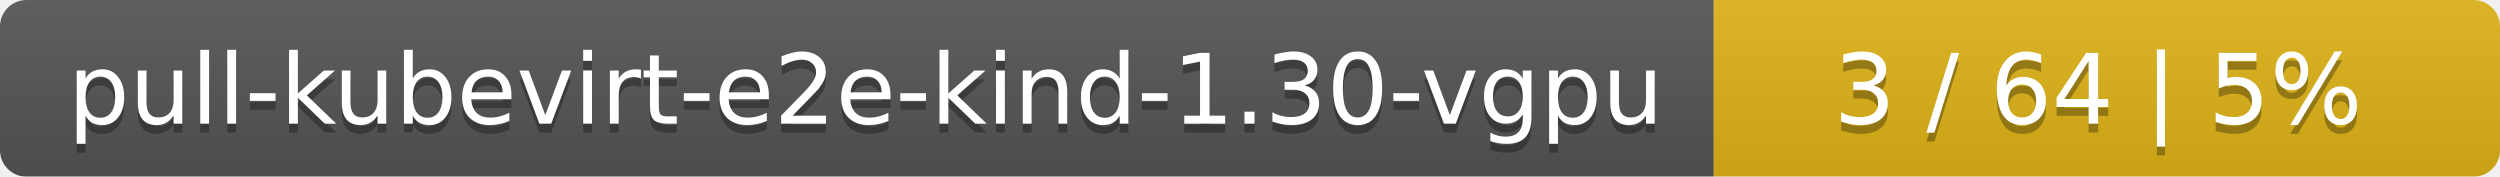
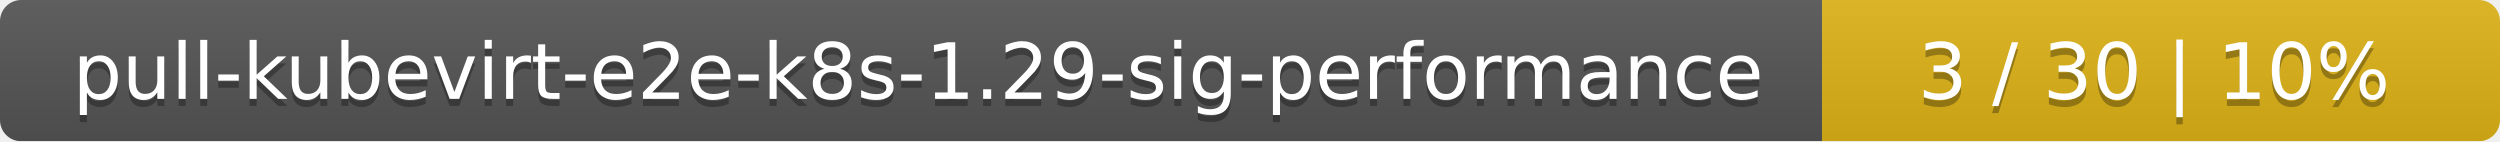
- <svg xmlns="http://www.w3.org/2000/svg" width="283" height="20">
+ <svg xmlns="http://www.w3.org/2000/svg" width="354" height="20">
  <linearGradient id="smooth" x2="0" y2="100%">
    <stop offset="0" stop-color="#bbb" stop-opacity=".1" />
    <stop offset="1" stop-opacity=".1" />
  </linearGradient>
  <mask id="round">
-     <rect width="283" height="20" rx="3" fill="#fff" />
+     <rect width="354" height="20" rx="3" fill="#fff" />
  </mask>
  <g mask="url(#round)">
-     <rect width="194" height="20" fill="#555" />
-     <rect x="194" width="89" height="20" fill="#dfb317" />
-     <rect width="283" height="20" fill="url(#smooth)" />
+     <rect width="258" height="20" fill="#555" />
+     <rect x="258" width="96" height="20" fill="#dfb317" />
+     <rect width="354" height="20" fill="url(#smooth)" />
  </g>
  <g fill="#fff" text-anchor="middle" font-family="DejaVu Sans,Verdana,Geneva,sans-serif" font-size="11">
-     <text x="98" y="15" fill="#010101" fill-opacity=".3">pull-kubevirt-e2e-kind-1.30-vgpu</text>
-     <text x="98" y="14">pull-kubevirt-e2e-kind-1.30-vgpu</text>
-     <text x="237.5" y="15" fill="#010101" fill-opacity=".3">3 / 64    |    5%</text>
-     <text x="237.5" y="14">3 / 64    |    5%</text>
+     <text x="130" y="15" fill="#010101" fill-opacity=".3">pull-kubevirt-e2e-k8s-1.29-sig-performance</text>
+     <text x="130" y="14">pull-kubevirt-e2e-k8s-1.29-sig-performance</text>
+     <text x="305" y="15" fill="#010101" fill-opacity=".3">3 / 30    |    10%</text>
+     <text x="305" y="14">3 / 30    |    10%</text>
  </g>
</svg>
